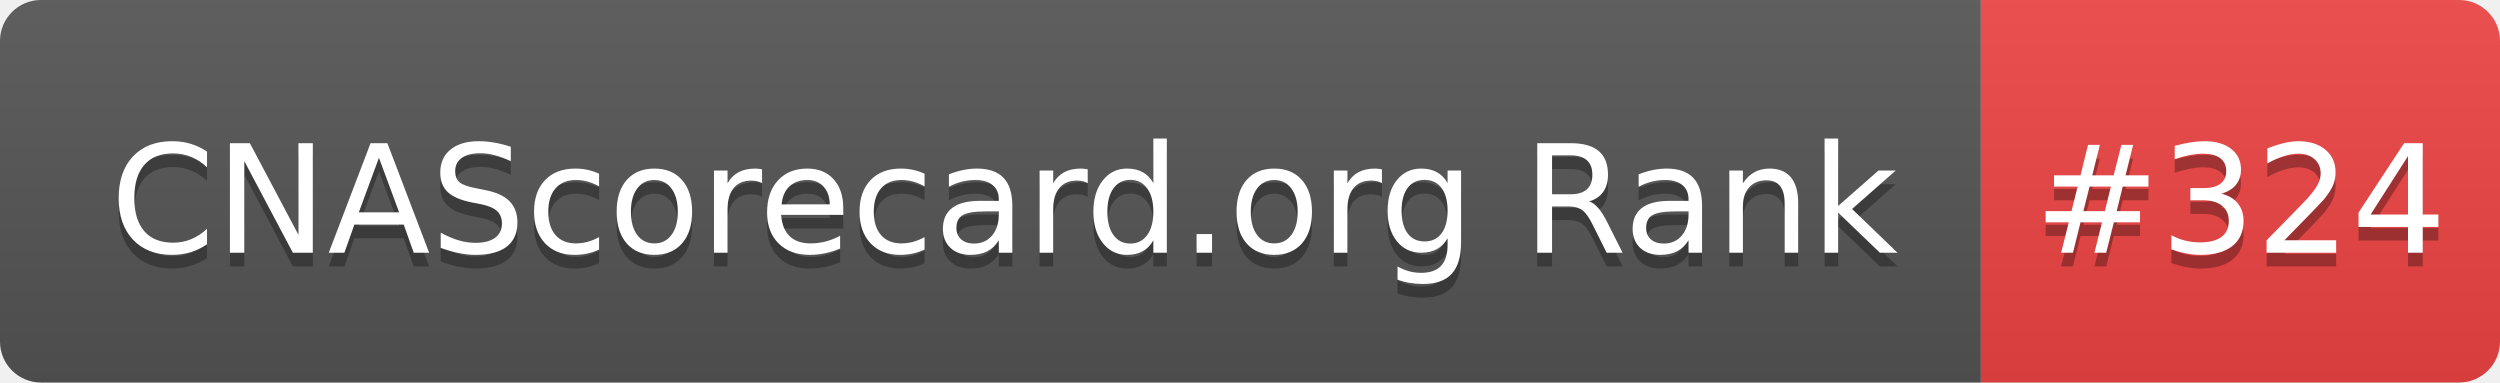
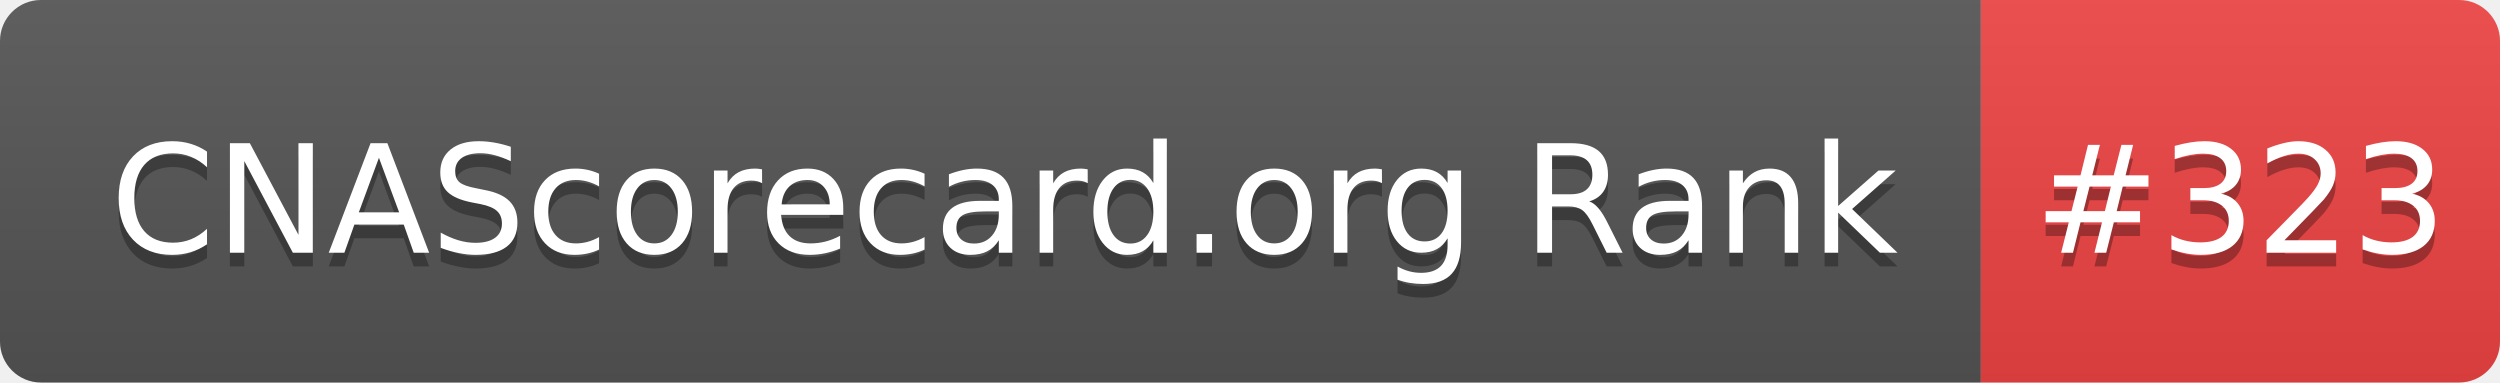
- <svg xmlns="http://www.w3.org/2000/svg" width="183" height="28" role="img" aria-label="CNAScorecard.org Rank: #324">
+ <svg xmlns="http://www.w3.org/2000/svg" width="183" height="28" role="img" aria-label="CNAScorecard.org Rank: #323">
  <linearGradient id="s" x2="0" y2="100%">
    <stop offset="0" stop-color="#bbb" stop-opacity=".1" />
    <stop offset="1" stop-opacity=".1" />
  </linearGradient>
  <clipPath id="r">
    <rect width="183" height="28" rx="3" fill="#fff" />
  </clipPath>
  <g clip-path="url(#r)">
    <rect width="145" height="28" fill="#555" />
    <rect x="145" width="38" height="28" fill="#EF4444" />
    <rect width="183" height="28" fill="url(#s)" />
  </g>
  <g fill="#fff" text-anchor="middle" font-family="Verdana,Geneva,DejaVu Sans,sans-serif" text-rendering="geometricPrecision" font-size="110">
    <text aria-hidden="true" x="735" y="195" fill="#010101" fill-opacity=".3" transform="scale(.1)" textLength="1350">CNAScorecard.org Rank</text>
    <text x="735" y="185" transform="scale(.1)" fill="#fff" textLength="1350">CNAScorecard.org Rank</text>
-     <text aria-hidden="true" x="1640" y="195" fill="#010101" fill-opacity=".3" transform="scale(.1)" textLength="280">#324</text>
-     <text x="1640" y="185" transform="scale(.1)" fill="#fff" textLength="280">#324</text>
+     <text aria-hidden="true" x="1640" y="195" fill="#010101" fill-opacity=".3" transform="scale(.1)" textLength="280">#323</text>
+     <text x="1640" y="185" transform="scale(.1)" fill="#fff" textLength="280">#323</text>
  </g>
</svg>
